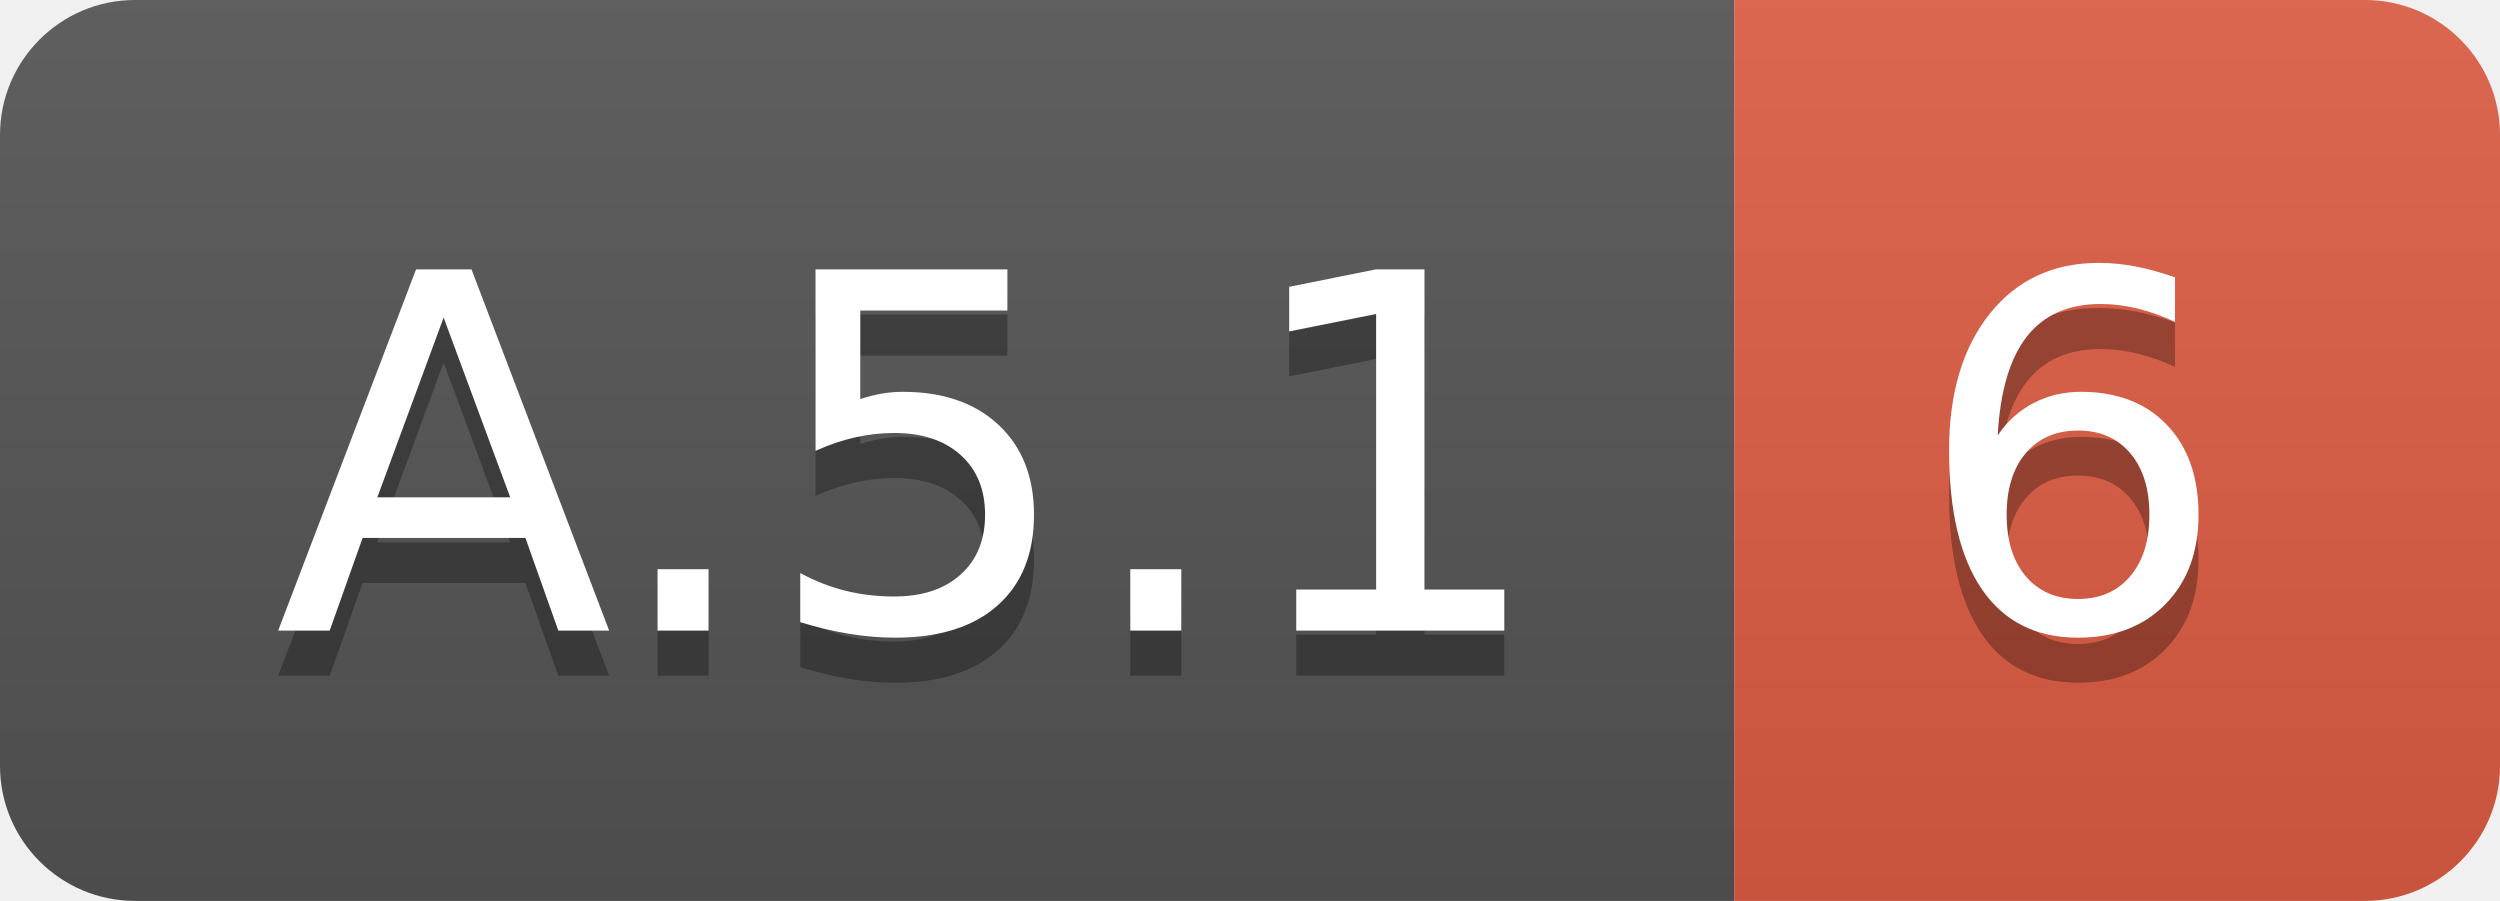
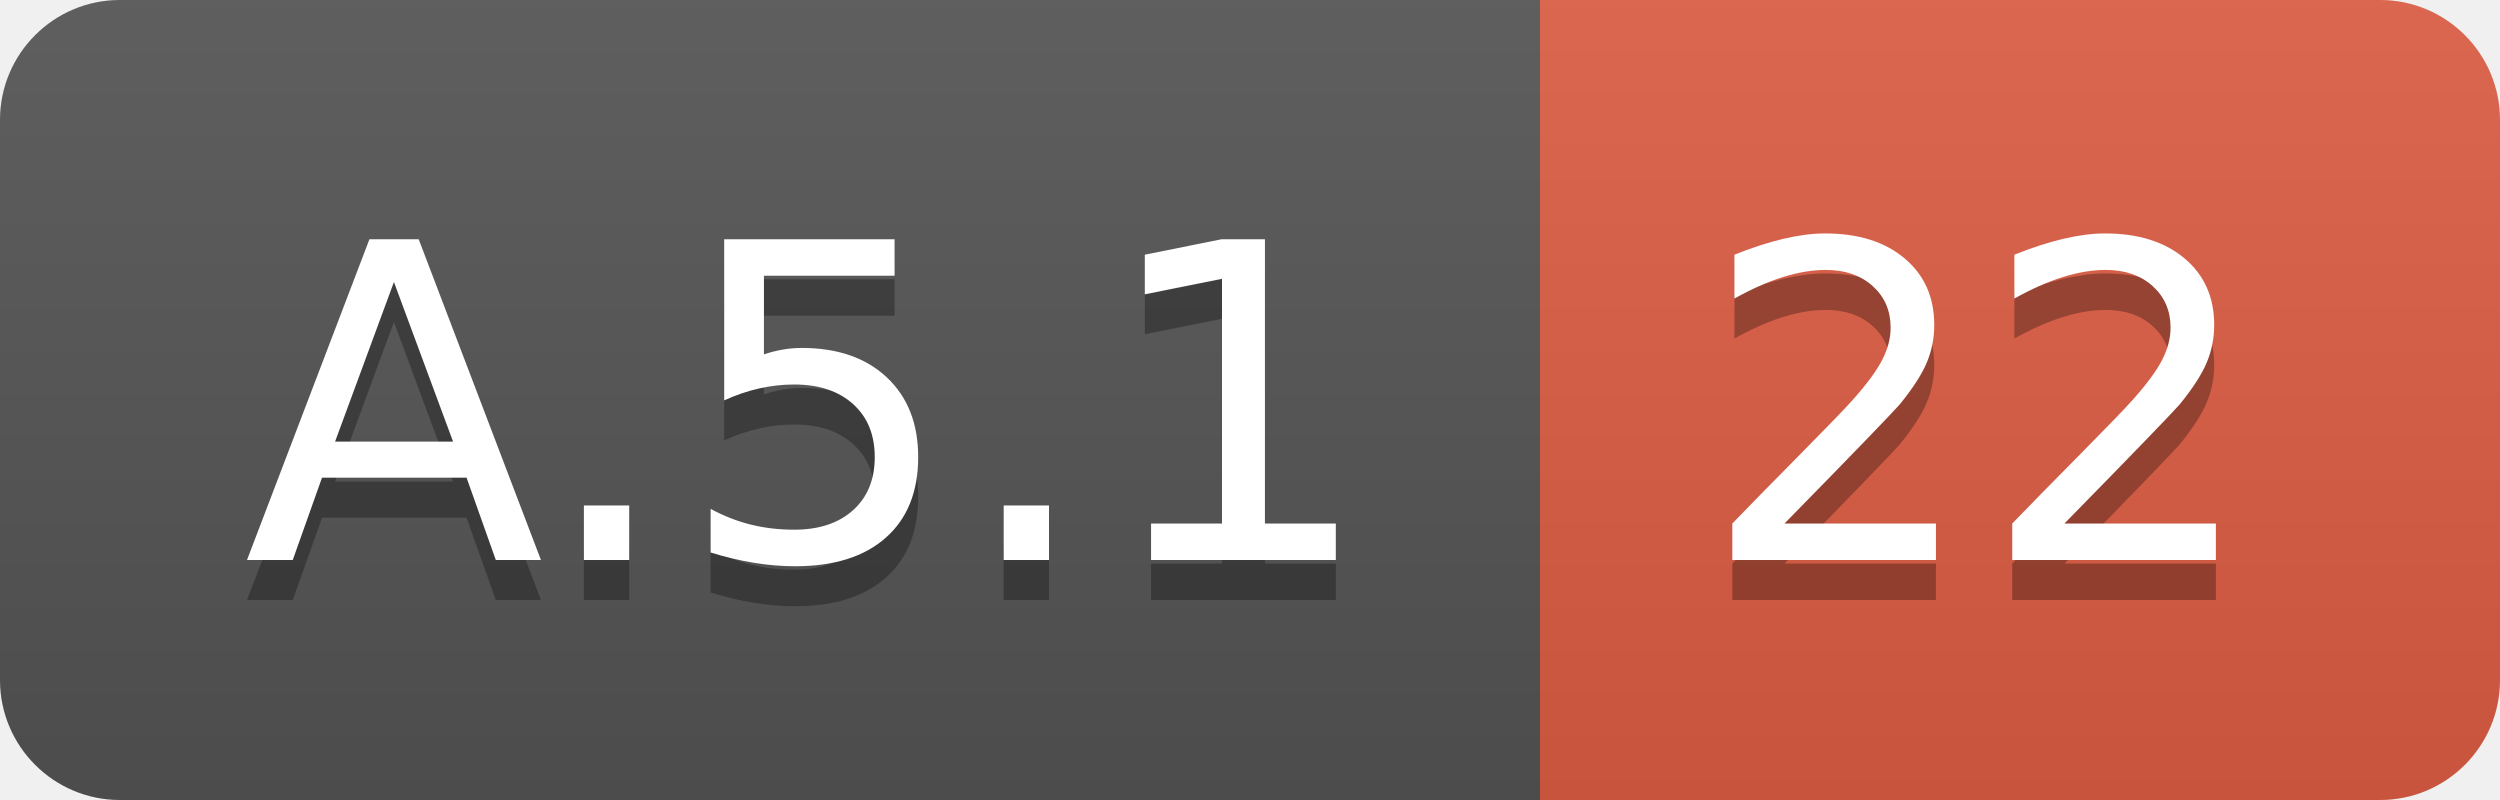
- <svg xmlns="http://www.w3.org/2000/svg" width="55.5" height="20">
+ <svg xmlns="http://www.w3.org/2000/svg" width="62.5" height="20">
  <linearGradient id="smooth" x2="0" y2="100%">
    <stop offset="0" stop-color="#bbb" stop-opacity=".1" />
    <stop offset="1" stop-opacity=".1" />
  </linearGradient>
  <clipPath id="round">
-     <rect width="55.5" height="20" rx="3" fill="#fff" />
+     <rect width="62.5" height="20" rx="3" fill="#fff" />
  </clipPath>
  <g clip-path="url(#round)">
    <rect width="38.5" height="20" fill="#555" />
-     <rect x="38.5" width="17.0" height="20" fill="#e05d44" />
-     <rect width="55.5" height="20" fill="url(#smooth)" />
+     <rect x="38.5" width="24.0" height="20" fill="#e05d44" />
+     <rect width="62.5" height="20" fill="url(#smooth)" />
  </g>
  <g fill="#fff" text-anchor="middle" font-family="DejaVu Sans,Verdana,Geneva,sans-serif" font-size="110">
    <text x="202.5" y="150" fill="#010101" fill-opacity=".3" transform="scale(0.1)" textLength="285.0" lengthAdjust="spacing">A.5.1</text>
    <text x="202.5" y="140" transform="scale(0.1)" textLength="285.0" lengthAdjust="spacing">A.5.1</text>
-     <text x="460.0" y="150" fill="#010101" fill-opacity=".3" transform="scale(0.1)" textLength="70.0" lengthAdjust="spacing">6</text>
-     <text x="460.0" y="140" transform="scale(0.1)" textLength="70.0" lengthAdjust="spacing">6</text>
+     <text x="495.0" y="150" fill="#010101" fill-opacity=".3" transform="scale(0.1)" textLength="140.0" lengthAdjust="spacing">22</text>
+     <text x="495.0" y="140" transform="scale(0.1)" textLength="140.0" lengthAdjust="spacing">22</text>
  </g>
</svg>
